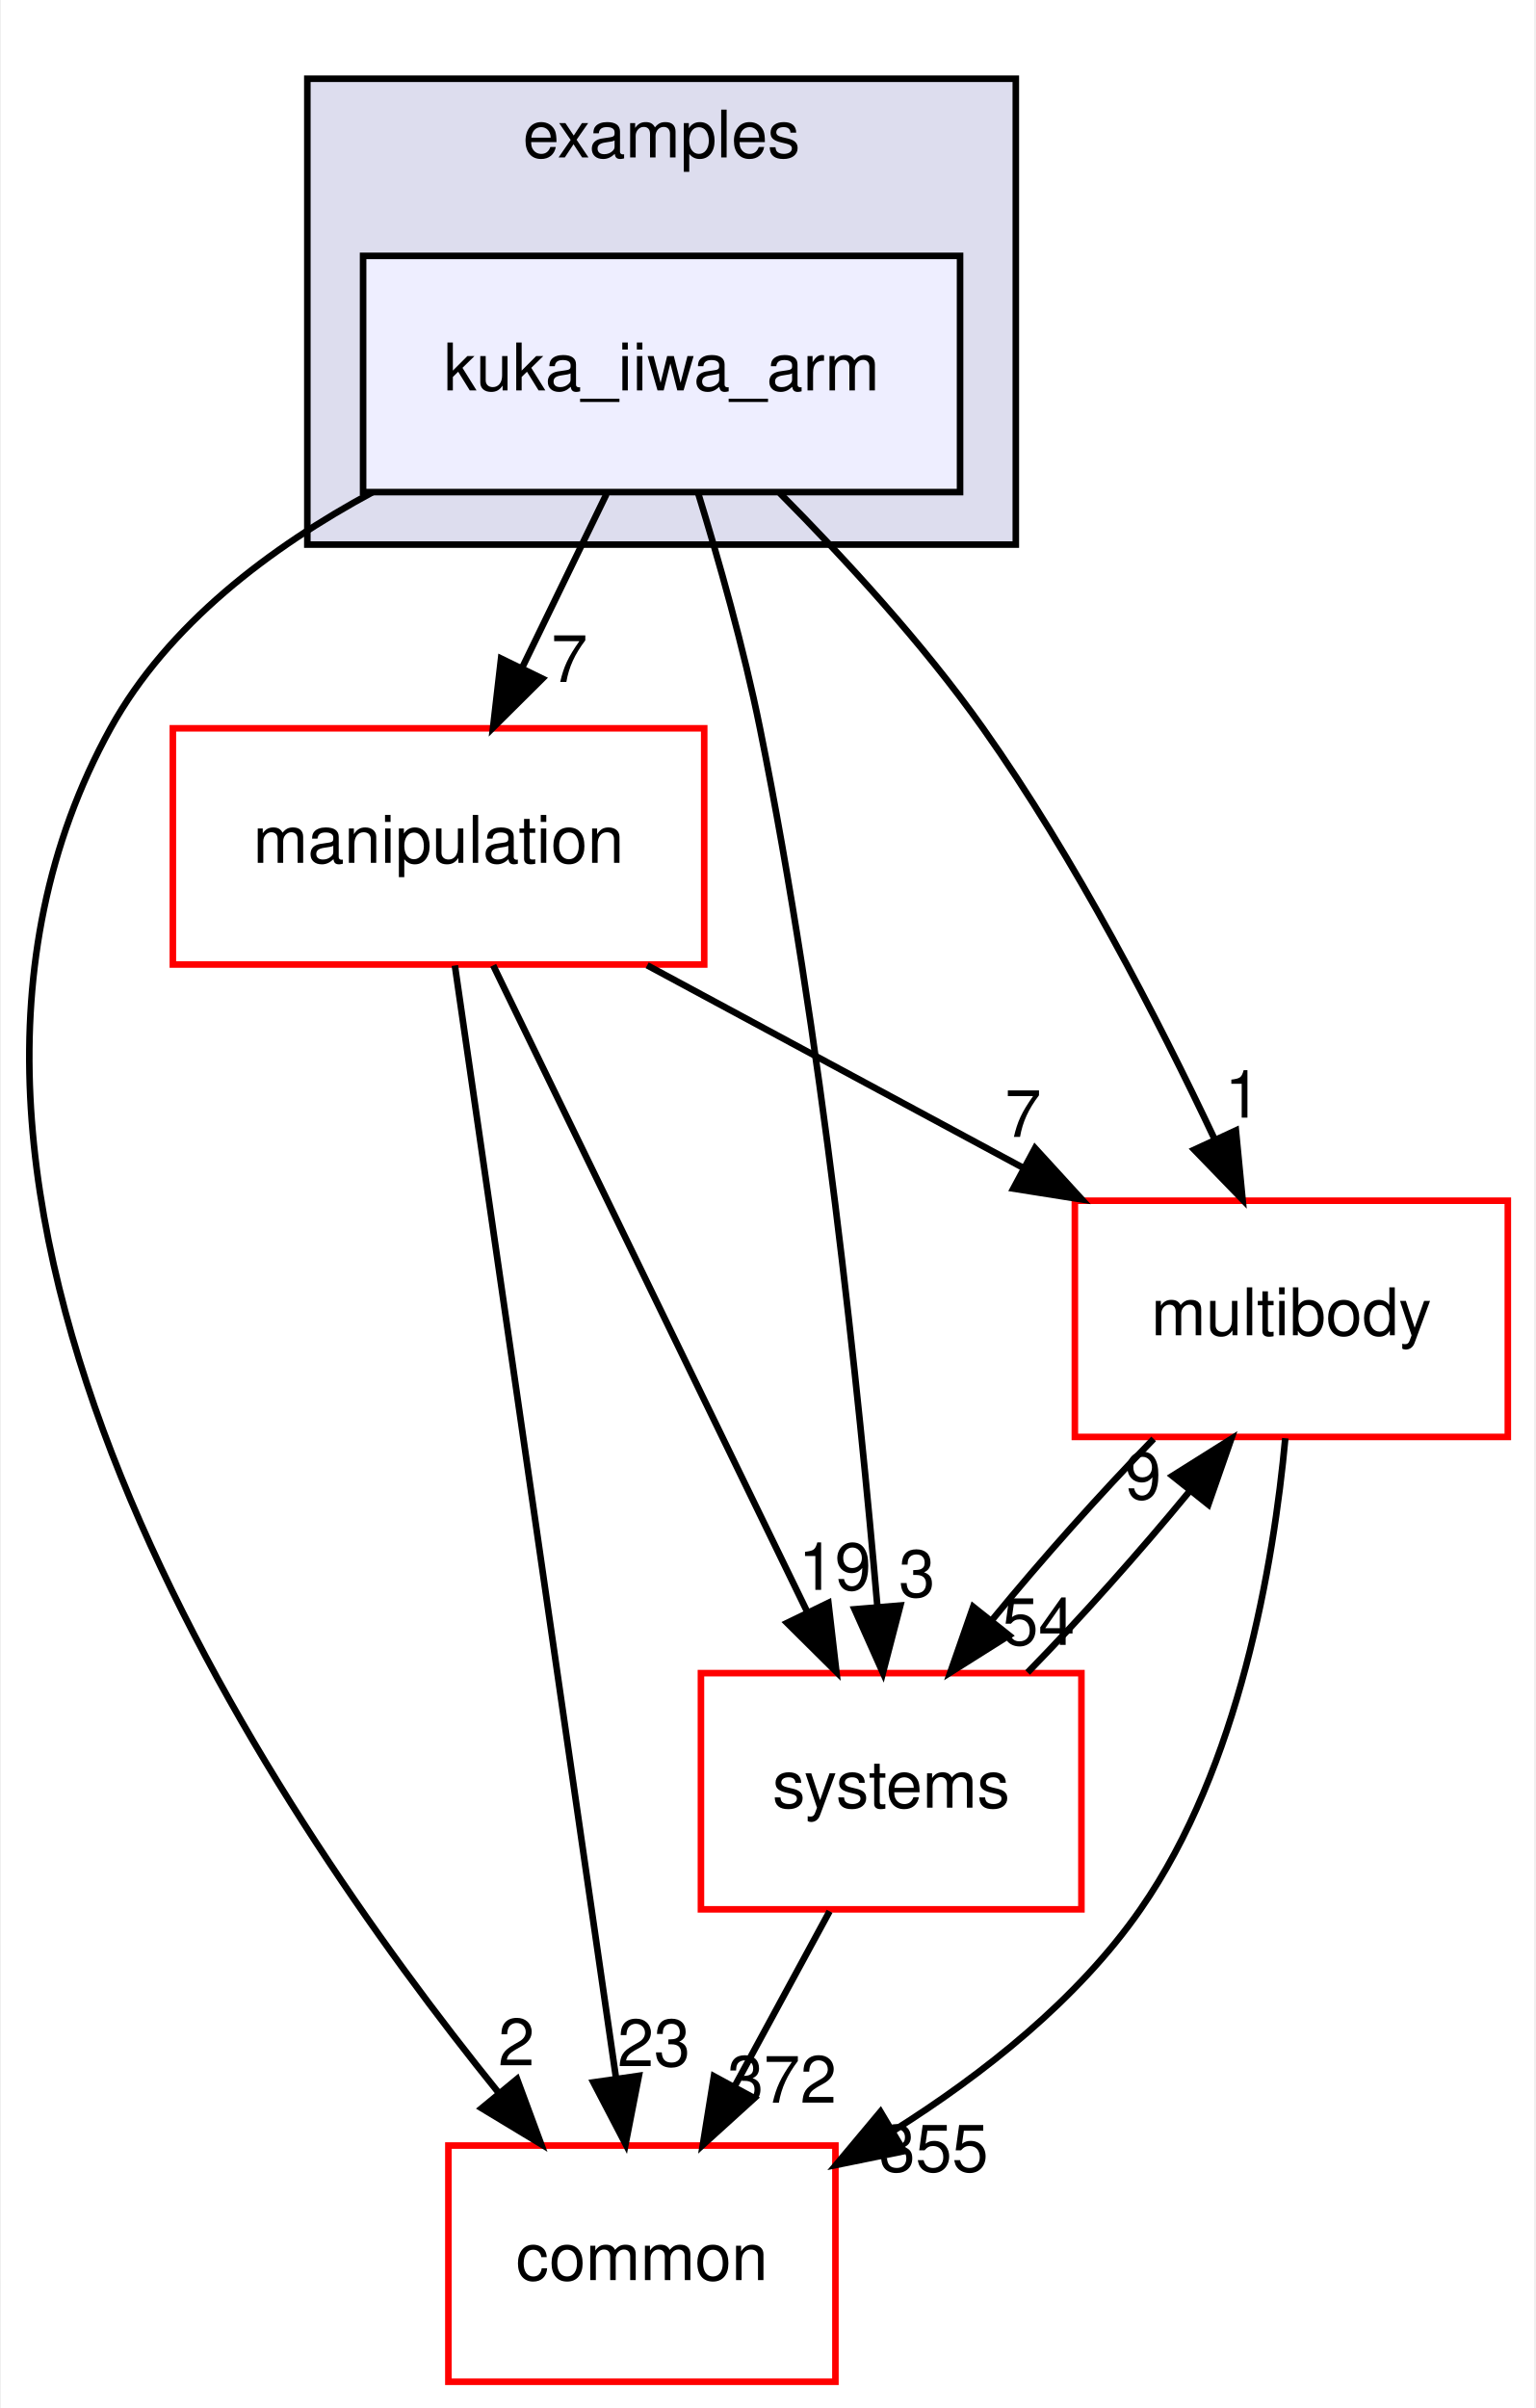
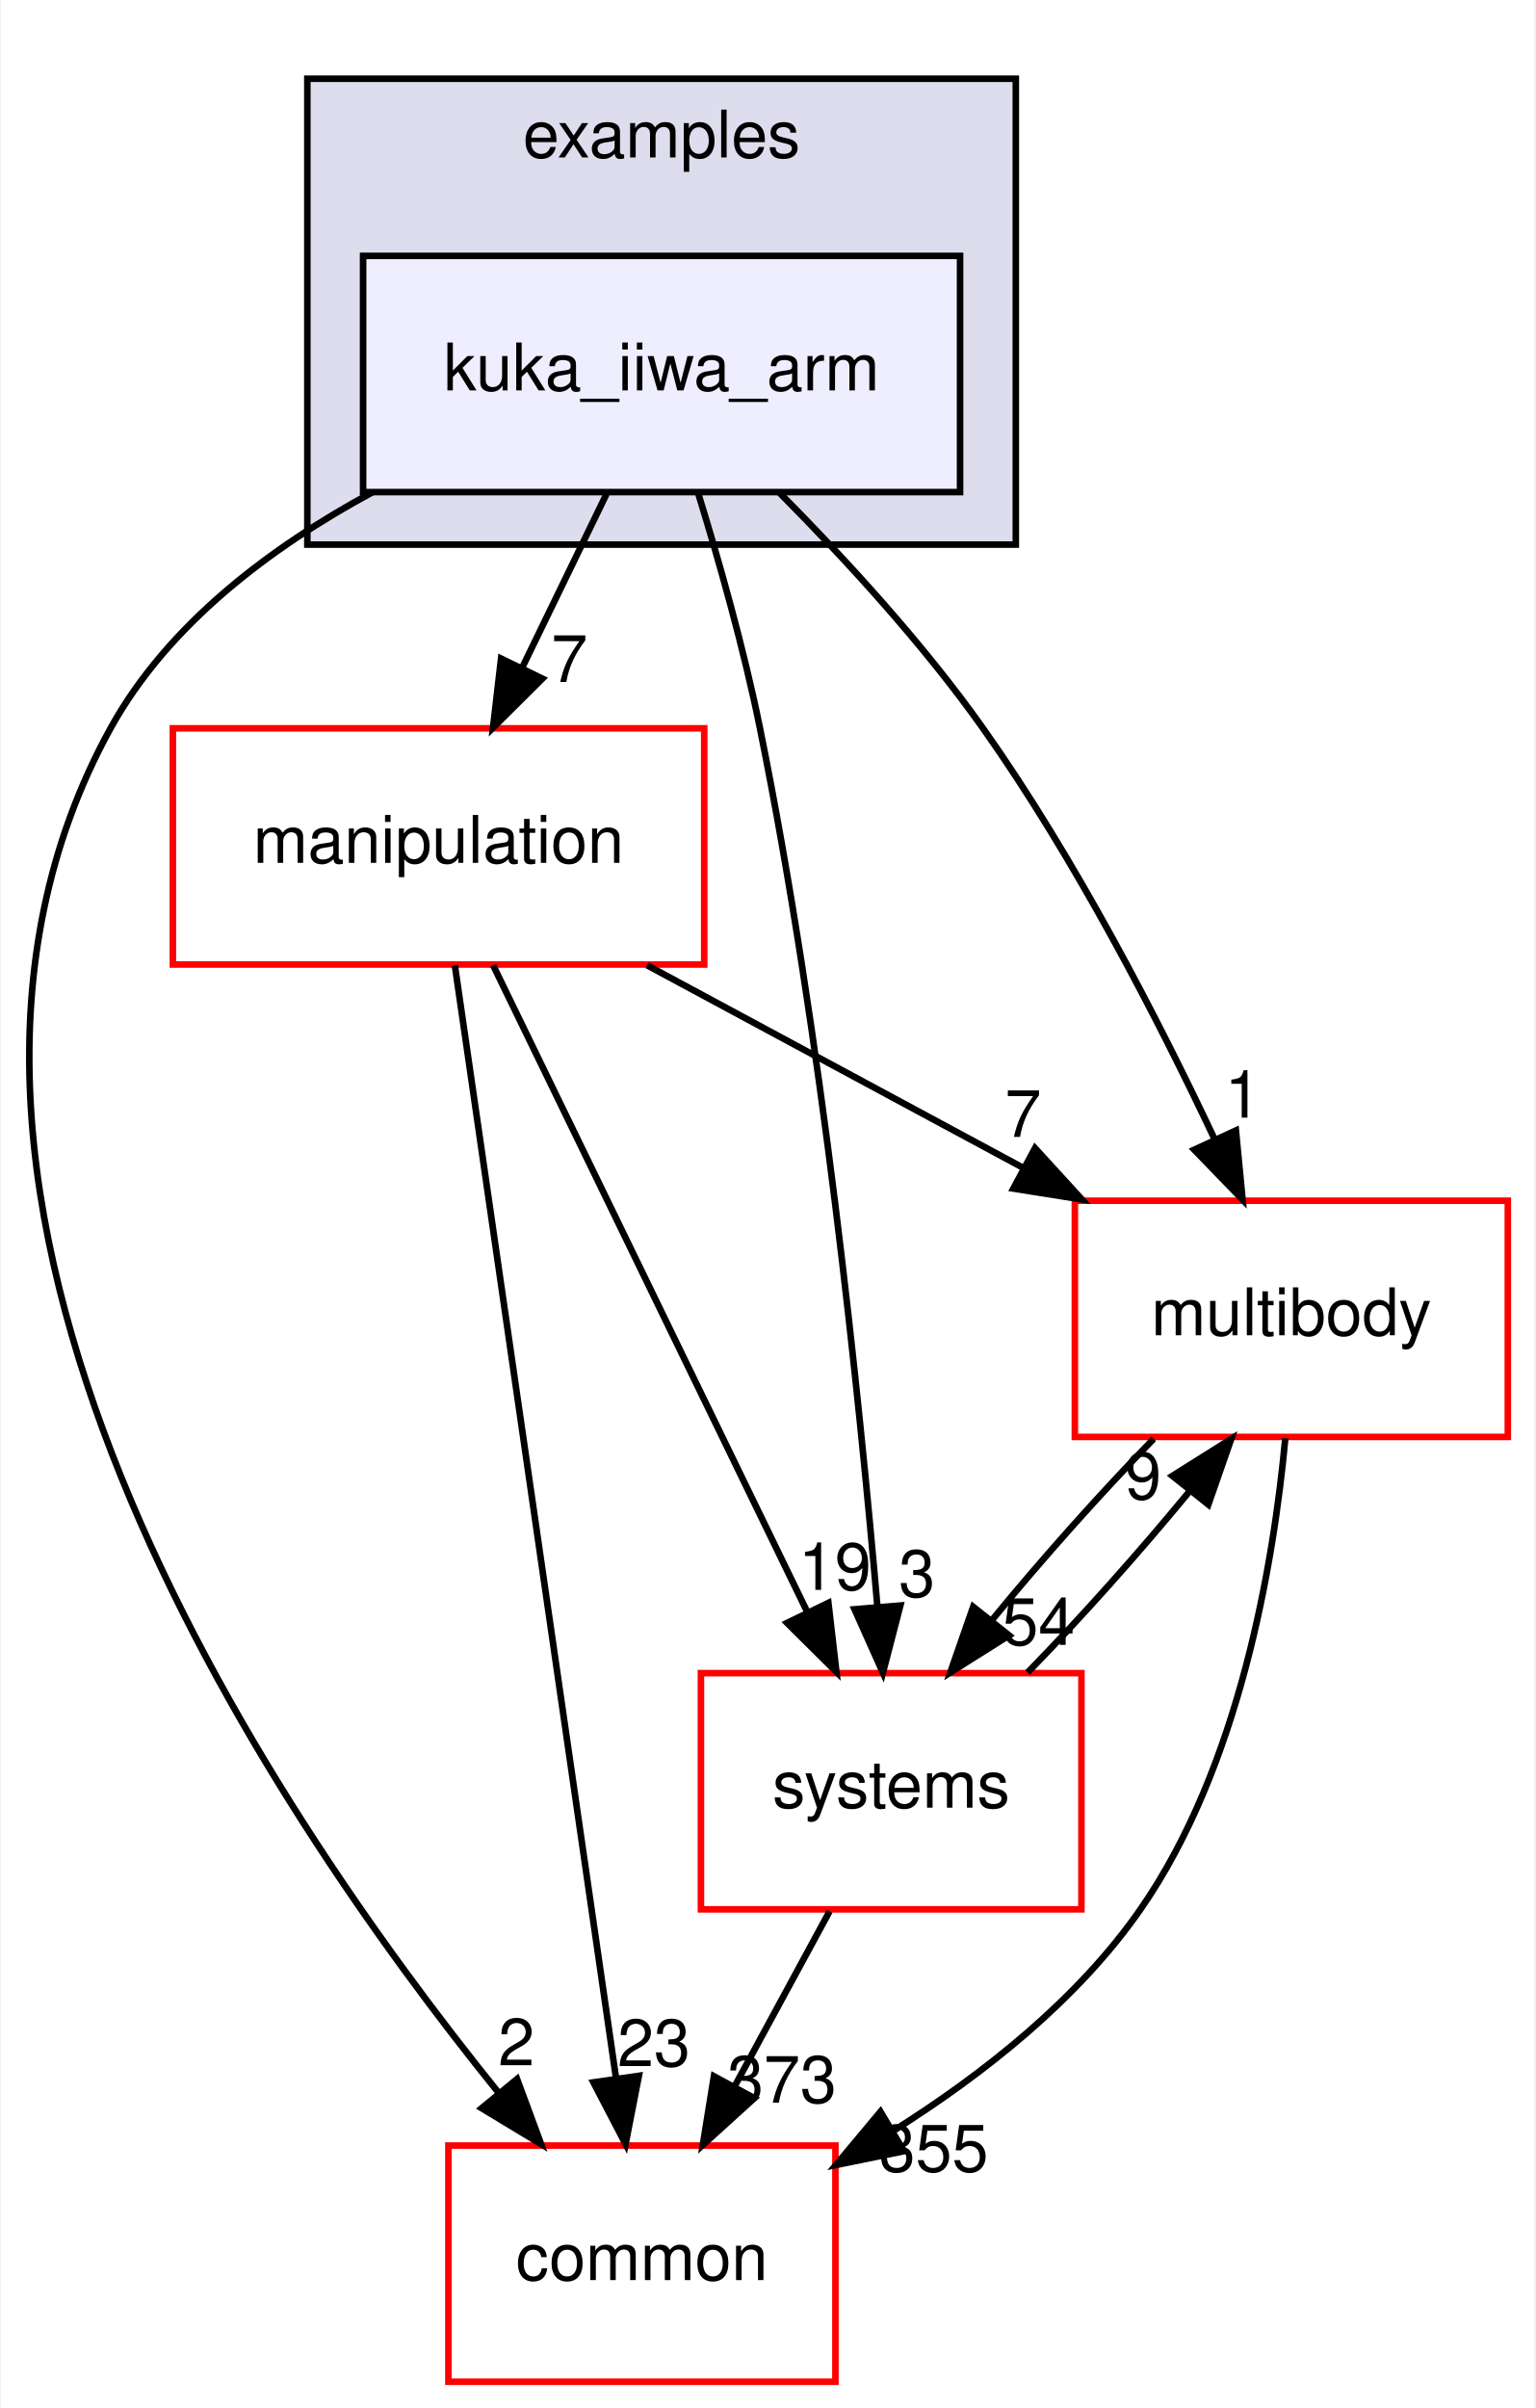
<svg xmlns="http://www.w3.org/2000/svg" xmlns:xlink="http://www.w3.org/1999/xlink" width="234pt" height="367pt" viewBox="0.00 0.00 233.70 367.00">
  <g id="graph0" class="graph" transform="scale(1 1) rotate(0) translate(4 363)">
    <polygon fill="white" stroke="transparent" points="-4,4 -4,-363 229.7,-363 229.7,4 -4,4" />
    <g id="clust1" class="cluster">
      <g id="a_clust1">
        <a xlink:href="dir_bf85a0c13984f214f436b2edc519c6dd.html" target="_top" xlink:title="examples">
          <polygon fill="#ddddee" stroke="black" points="42.7,-280 42.7,-351 150.7,-351 150.7,-280 42.7,-280" />
          <text text-anchor="middle" x="96.7" y="-339" font-family="Helvetica,sans-Serif" font-size="10.00">examples</text>
        </a>
      </g>
    </g>
    <g id="node1" class="node">
      <g id="a_node1">
        <a xlink:href="dir_d42ade6542543a8b520c5d5191846d08.html" target="_top" xlink:title="kuka_iiwa_arm">
          <polygon fill="#eeeeff" stroke="black" points="142.2,-324 51.2,-324 51.2,-288 142.2,-288 142.2,-324" />
          <text text-anchor="middle" x="96.7" y="-303.5" font-family="Helvetica,sans-Serif" font-size="10.00">kuka_iiwa_arm</text>
        </a>
      </g>
    </g>
    <g id="node2" class="node">
      <g id="a_node2">
        <a xlink:href="dir_39b8b3c6654246a9c12332c930bc7d3f.html" target="_top" xlink:title="multibody">
          <polygon fill="white" stroke="red" points="225.7,-180 159.7,-180 159.7,-144 225.7,-144 225.7,-180" />
          <text text-anchor="middle" x="192.7" y="-159.5" font-family="Helvetica,sans-Serif" font-size="10.00">multibody</text>
        </a>
      </g>
    </g>
    <g id="edge1" class="edge">
      <path fill="none" stroke="black" d="M114.72,-287.85C124.57,-277.93 136.58,-264.89 145.7,-252 159.74,-232.17 172.39,-207.64 181.02,-189.35" />
      <polygon fill="black" stroke="black" points="184.25,-190.71 185.27,-180.16 177.9,-187.77 184.25,-190.71" />
      <g id="a_edge1-headlabel">
-         <a xlink:href="dir_000031_000065.html" target="_top" xlink:title="1">
+         <a xlink:href="dir_000031_000064.html" target="_top" xlink:title="1">
          <text text-anchor="middle" x="185.32" y="-192.66" font-family="Helvetica,sans-Serif" font-size="10.00">1</text>
        </a>
      </g>
    </g>
    <g id="node3" class="node">
      <g id="a_node3">
        <a xlink:href="dir_758aa030403a70af025108ac41d12d0d.html" target="_top" xlink:title="manipulation">
          <polygon fill="white" stroke="red" points="103.2,-252 22.2,-252 22.2,-216 103.2,-216 103.2,-252" />
          <text text-anchor="middle" x="62.7" y="-231.5" font-family="Helvetica,sans-Serif" font-size="10.00">manipulation</text>
        </a>
      </g>
    </g>
    <g id="edge2" class="edge">
      <path fill="none" stroke="black" d="M88.3,-287.7C84.43,-279.73 79.75,-270.1 75.46,-261.26" />
      <polygon fill="black" stroke="black" points="78.53,-259.57 71.01,-252.1 72.23,-262.63 78.53,-259.57" />
      <g id="a_edge2-headlabel">
-         <a xlink:href="dir_000031_000059.html" target="_top" xlink:title="7">
+         <a xlink:href="dir_000031_000058.html" target="_top" xlink:title="7">
          <text text-anchor="middle" x="82.65" y="-259.06" font-family="Helvetica,sans-Serif" font-size="10.00">7</text>
        </a>
      </g>
    </g>
    <g id="node4" class="node">
      <g id="a_node4">
        <a xlink:href="dir_a36da230f0956f48b11c85f7d599788f.html" target="_top" xlink:title="common">
          <polygon fill="white" stroke="red" points="123.2,-36 64.2,-36 64.2,0 123.2,0 123.2,-36" />
          <text text-anchor="middle" x="93.7" y="-15.5" font-family="Helvetica,sans-Serif" font-size="10.00">common</text>
        </a>
      </g>
    </g>
    <g id="edge3" class="edge">
      <path fill="none" stroke="black" d="M52.63,-287.98C37.15,-279.62 21.45,-267.85 12.7,-252 -26.35,-181.19 36.28,-88.07 71.83,-44.08" />
      <polygon fill="black" stroke="black" points="74.67,-46.14 78.34,-36.21 69.27,-41.69 74.67,-46.14" />
      <g id="a_edge3-headlabel">
        <a xlink:href="dir_000031_000008.html" target="_top" xlink:title="2">
          <text text-anchor="middle" x="74.57" y="-48.22" font-family="Helvetica,sans-Serif" font-size="10.00">2</text>
        </a>
      </g>
    </g>
    <g id="node5" class="node">
      <g id="a_node5">
        <a xlink:href="dir_b7a0e33b407baa23d8a077e33033c988.html" target="_top" xlink:title="systems">
          <polygon fill="white" stroke="red" points="160.7,-108 102.7,-108 102.7,-72 160.7,-72 160.7,-108" />
          <text text-anchor="middle" x="131.7" y="-87.5" font-family="Helvetica,sans-Serif" font-size="10.00">systems</text>
        </a>
      </g>
    </g>
    <g id="edge4" class="edge">
      <path fill="none" stroke="black" d="M102.23,-287.98C105.41,-277.66 109.24,-264.18 111.7,-252 121.14,-205.37 126.83,-150.19 129.61,-118.03" />
      <polygon fill="black" stroke="black" points="133.1,-118.31 130.44,-108.06 126.12,-117.73 133.1,-118.31" />
      <g id="a_edge4-headlabel">
-         <a xlink:href="dir_000031_000094.html" target="_top" xlink:title="3">
+         <a xlink:href="dir_000031_000093.html" target="_top" xlink:title="3">
          <text text-anchor="middle" x="135.63" y="-119.63" font-family="Helvetica,sans-Serif" font-size="10.00">3</text>
        </a>
      </g>
    </g>
    <g id="edge5" class="edge">
      <path fill="none" stroke="black" d="M191.78,-143.8C190,-124.72 184.82,-93.75 169.7,-72 160.14,-58.24 145.77,-46.9 132.1,-38.29" />
      <polygon fill="black" stroke="black" points="133.65,-35.14 123.27,-33.03 130.07,-41.16 133.65,-35.14" />
      <g id="a_edge5-headlabel">
-         <a xlink:href="dir_000065_000008.html" target="_top" xlink:title="355">
+         <a xlink:href="dir_000064_000008.html" target="_top" xlink:title="355">
          <text text-anchor="middle" x="138.19" y="-32.04" font-family="Helvetica,sans-Serif" font-size="10.00">355</text>
        </a>
      </g>
    </g>
    <g id="edge6" class="edge">
      <path fill="none" stroke="black" d="M171.71,-143.7C163.61,-135.39 154.6,-125.28 147.11,-116.14" />
      <polygon fill="black" stroke="black" points="149.68,-113.75 140.71,-108.1 144.2,-118.11 149.68,-113.75" />
      <g id="a_edge6-headlabel">
-         <a xlink:href="dir_000065_000094.html" target="_top" xlink:title="54">
+         <a xlink:href="dir_000064_000093.html" target="_top" xlink:title="54">
          <text text-anchor="middle" x="154.14" y="-112.3" font-family="Helvetica,sans-Serif" font-size="10.00">54</text>
        </a>
      </g>
    </g>
    <g id="edge7" class="edge">
      <path fill="none" stroke="black" d="M94.5,-215.88C111.82,-206.55 133.42,-194.92 151.96,-184.94" />
      <polygon fill="black" stroke="black" points="153.63,-188.01 160.78,-180.19 150.32,-181.85 153.63,-188.01" />
      <g id="a_edge7-headlabel">
-         <a xlink:href="dir_000059_000065.html" target="_top" xlink:title="7">
+         <a xlink:href="dir_000058_000064.html" target="_top" xlink:title="7">
          <text text-anchor="middle" x="151.81" y="-189.72" font-family="Helvetica,sans-Serif" font-size="10.00">7</text>
        </a>
      </g>
    </g>
    <g id="edge8" class="edge">
      <path fill="none" stroke="black" d="M65.19,-215.85C70.55,-178.83 83.25,-91.18 89.74,-46.39" />
      <polygon fill="black" stroke="black" points="93.24,-46.63 91.21,-36.23 86.31,-45.63 93.24,-46.63" />
      <g id="a_edge8-headlabel">
-         <a xlink:href="dir_000059_000008.html" target="_top" xlink:title="23">
+         <a xlink:href="dir_000058_000008.html" target="_top" xlink:title="23">
          <text text-anchor="middle" x="95.53" y="-48.1" font-family="Helvetica,sans-Serif" font-size="10.00">23</text>
        </a>
      </g>
    </g>
    <g id="edge9" class="edge">
      <path fill="none" stroke="black" d="M71.03,-215.87C82.94,-191.35 104.96,-146.03 118.94,-117.26" />
      <polygon fill="black" stroke="black" points="122.13,-118.71 123.35,-108.19 115.83,-115.65 122.13,-118.71" />
      <g id="a_edge9-headlabel">
-         <a xlink:href="dir_000059_000094.html" target="_top" xlink:title="19">
+         <a xlink:href="dir_000058_000093.html" target="_top" xlink:title="19">
          <text text-anchor="middle" x="123.11" y="-120.69" font-family="Helvetica,sans-Serif" font-size="10.00">19</text>
        </a>
      </g>
    </g>
    <g id="edge10" class="edge">
      <path fill="none" stroke="black" d="M152.5,-108.1C160.58,-116.38 169.6,-126.49 177.12,-135.64" />
      <polygon fill="black" stroke="black" points="174.57,-138.06 183.54,-143.7 180.05,-133.69 174.57,-138.06" />
      <g id="a_edge10-headlabel">
-         <a xlink:href="dir_000094_000065.html" target="_top" xlink:title="9">
+         <a xlink:href="dir_000093_000064.html" target="_top" xlink:title="9">
          <text text-anchor="middle" x="170.11" y="-134.51" font-family="Helvetica,sans-Serif" font-size="10.00">9</text>
        </a>
      </g>
    </g>
    <g id="edge11" class="edge">
      <path fill="none" stroke="black" d="M122.31,-71.7C117.94,-63.64 112.65,-53.89 107.81,-44.98" />
      <polygon fill="black" stroke="black" points="110.84,-43.22 102.99,-36.1 104.68,-46.56 110.84,-43.22" />
      <g id="a_edge11-headlabel">
-         <a xlink:href="dir_000094_000008.html" target="_top" xlink:title="372">
-           <text text-anchor="middle" x="115.05" y="-42.53" font-family="Helvetica,sans-Serif" font-size="10.00">372</text>
+         <a xlink:href="dir_000093_000008.html" target="_top" xlink:title="373">
+           <text text-anchor="middle" x="115.05" y="-42.53" font-family="Helvetica,sans-Serif" font-size="10.00">373</text>
        </a>
      </g>
    </g>
  </g>
</svg>
